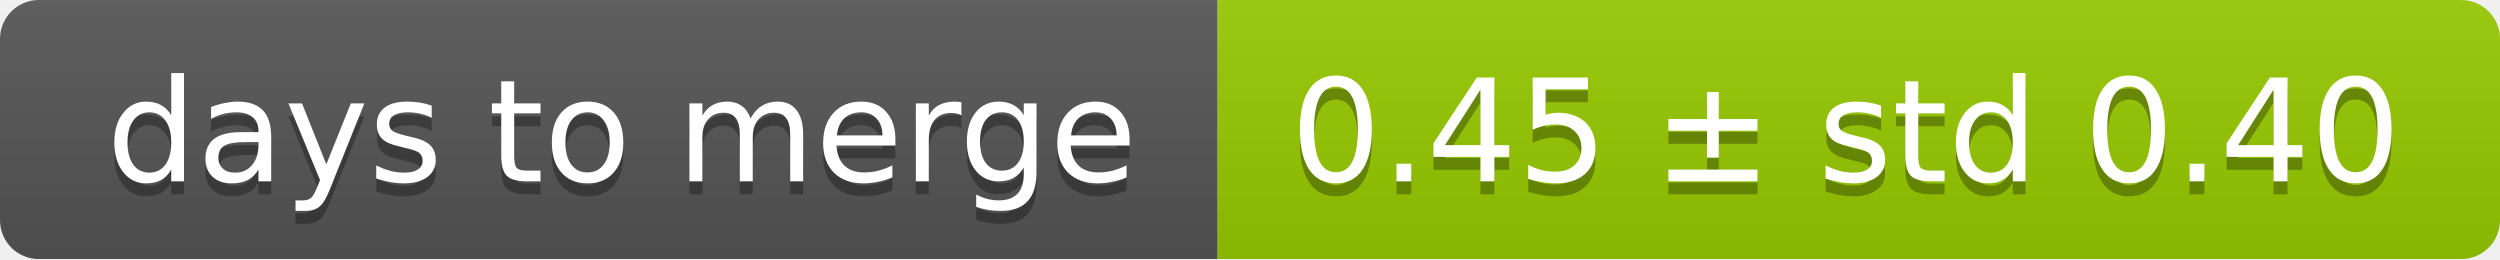
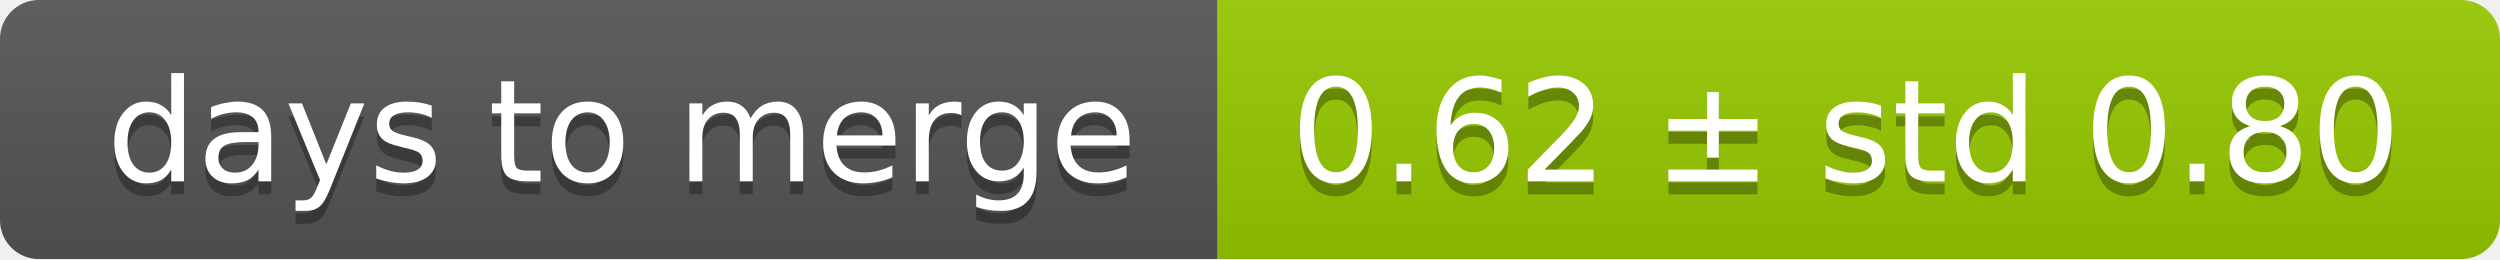
<svg xmlns="http://www.w3.org/2000/svg" width="193" height="20">
  <linearGradient id="smooth" x2="0" y2="100%">
    <stop offset="0" stop-color="#bbb" stop-opacity=".1" />
    <stop offset="1" stop-opacity=".1" />
  </linearGradient>
  <mask id="round">
    <rect width="193" height="20" rx="3" fill="#fff" />
  </mask>
  <g mask="url(#round)">
    <rect width="94" height="20" fill="#555" />
    <rect x="94" width="99" height="20" fill="#97ca00" />
    <rect width="193" height="20" fill="url(#smooth)" />
  </g>
  <g fill="#fff" text-anchor="middle" font-family="DejaVu Sans,Verdana,Geneva,sans-serif" font-size="11">
    <text x="48" y="15" fill="#010101" fill-opacity=".3">days to merge</text>
    <text x="48" y="14">days to merge</text>
-     <text x="142.5" y="15" fill="#010101" fill-opacity=".3">0.45 ± std 0.40</text>
-     <text x="142.5" y="14">0.45 ± std 0.40</text>
+     <text x="142.5" y="15" fill="#010101" fill-opacity=".3">0.62 ± std 0.80</text>
+     <text x="142.5" y="14">0.62 ± std 0.80</text>
  </g>
</svg>
